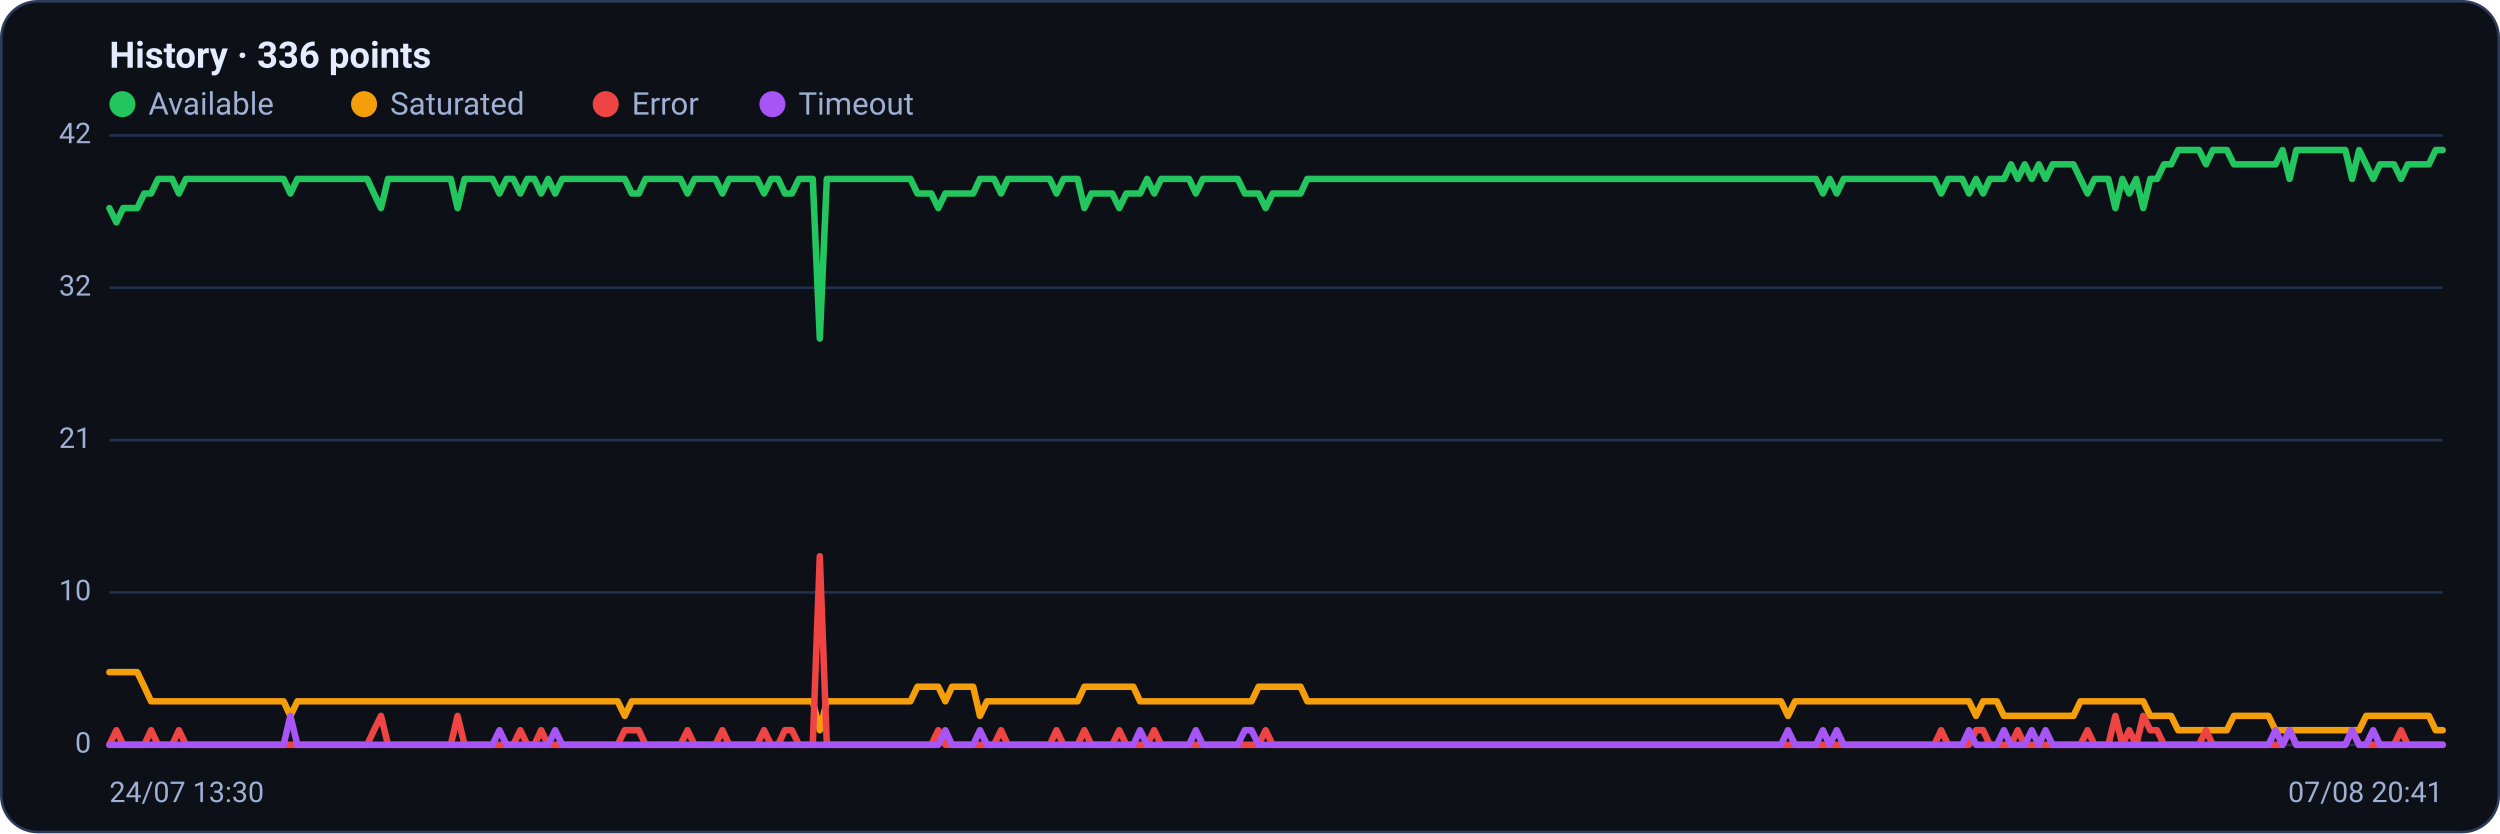
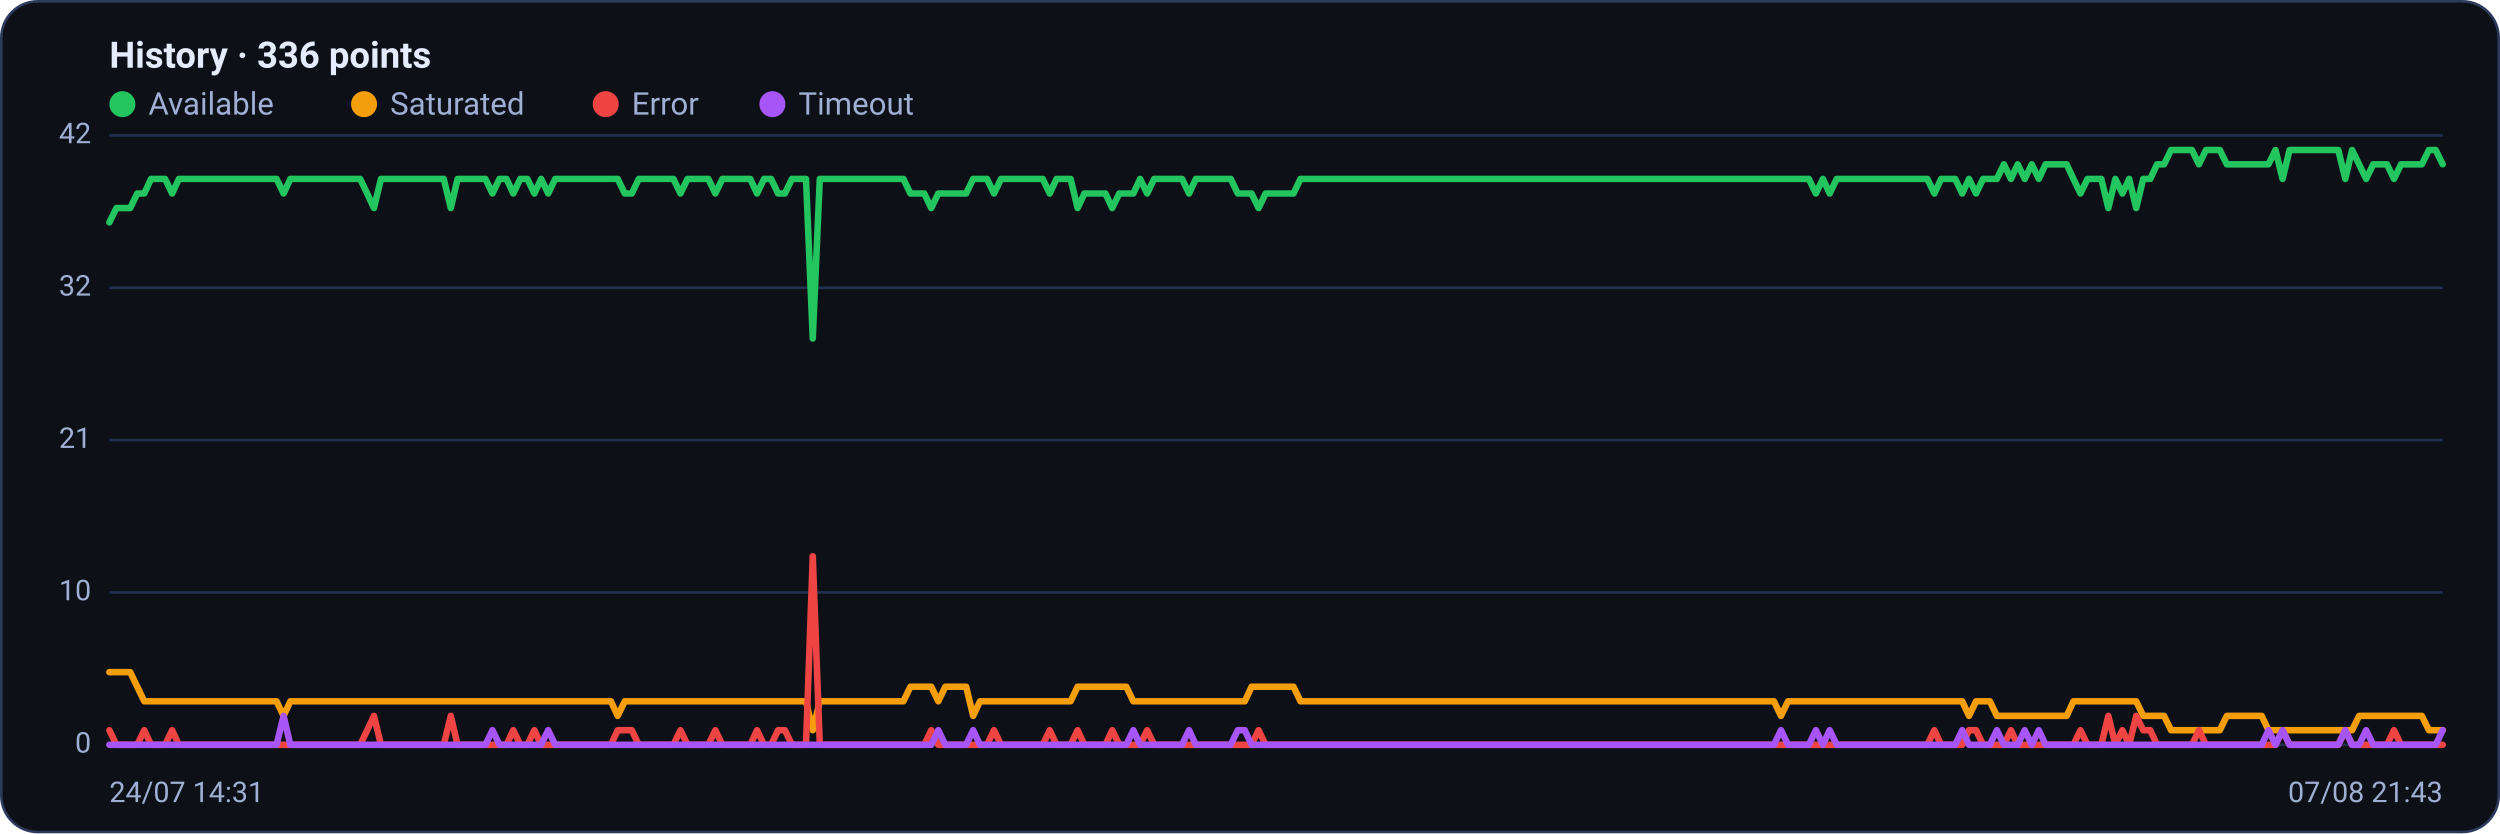
<svg xmlns="http://www.w3.org/2000/svg" viewBox="0 0 960 320" width="960" height="320" font-family="Segoe UI, system-ui, -apple-system, Roboto, Helvetica, Arial, sans-serif" role="img" aria-label="Availability history per region">
  <rect x="0.5" y="0.5" width="959" height="319" rx="14" fill="#0d1117" stroke="#2c3a5e" />
  <text x="42" y="26" font-size="14" font-weight="600" fill="#e6ecff">History · 336 points</text>
  <circle cx="47" cy="40" r="5" fill="#22c55e" />
  <text x="57" y="44" font-size="12" fill="#9fb0d4">Available</text>
  <circle cx="139.8" cy="40" r="5" fill="#f59e0b" />
  <text x="149.8" y="44" font-size="12" fill="#9fb0d4">Saturated</text>
  <circle cx="232.6" cy="40" r="5" fill="#ef4444" />
  <text x="242.6" y="44" font-size="12" fill="#9fb0d4">Error</text>
  <circle cx="296.6" cy="40" r="5" fill="#a855f7" />
  <text x="306.6" y="44" font-size="12" fill="#9fb0d4">Timeout</text>
  <line x1="42" y1="286.0" x2="938" y2="286.0" stroke="#21304f" stroke-width="1" />
  <text x="35" y="289.0" text-anchor="end" font-size="11" fill="#9fb0d4">0</text>
  <line x1="42" y1="227.5" x2="938" y2="227.5" stroke="#21304f" stroke-width="1" />
  <text x="35" y="230.5" text-anchor="end" font-size="11" fill="#9fb0d4">10</text>
  <line x1="42" y1="169.0" x2="938" y2="169.0" stroke="#21304f" stroke-width="1" />
  <text x="35" y="172.0" text-anchor="end" font-size="11" fill="#9fb0d4">21</text>
  <line x1="42" y1="110.5" x2="938" y2="110.5" stroke="#21304f" stroke-width="1" />
  <text x="35" y="113.5" text-anchor="end" font-size="11" fill="#9fb0d4">32</text>
  <line x1="42" y1="52.0" x2="938" y2="52.0" stroke="#21304f" stroke-width="1" />
  <text x="35" y="55.0" text-anchor="end" font-size="11" fill="#9fb0d4">42</text>
-   <polyline fill="none" stroke="#22c55e" stroke-width="2.5" stroke-linejoin="round" stroke-linecap="round" points="42.0,79.9 44.7,85.4 47.3,79.9 50.0,79.9 52.7,79.9 55.4,74.3 58.0,74.3 60.7,68.7 63.4,68.7 66.1,68.7 68.7,74.3 71.4,68.7 74.1,68.7 76.8,68.7 79.4,68.7 82.1,68.7 84.8,68.7 87.5,68.7 90.1,68.7 92.8,68.7 95.5,68.7 98.2,68.7 100.8,68.7 103.5,68.7 106.2,68.7 108.9,68.7 111.5,74.3 114.2,68.7 116.9,68.7 119.6,68.7 122.2,68.7 124.9,68.7 127.6,68.7 130.3,68.7 132.9,68.7 135.6,68.7 138.3,68.7 141.0,68.7 143.6,74.3 146.3,79.9 149.0,68.7 151.7,68.7 154.3,68.7 157.0,68.7 159.7,68.7 162.4,68.7 165.0,68.7 167.7,68.7 170.4,68.7 173.1,68.7 175.7,79.9 178.4,68.7 181.1,68.7 183.8,68.7 186.4,68.7 189.1,68.7 191.8,74.3 194.5,68.7 197.1,68.7 199.8,74.3 202.5,68.7 205.2,68.7 207.8,74.3 210.5,68.7 213.2,74.3 215.9,68.7 218.5,68.7 221.2,68.7 223.9,68.7 226.5,68.7 229.2,68.7 231.9,68.7 234.6,68.7 237.2,68.7 239.9,68.7 242.6,74.3 245.3,74.3 247.9,68.7 250.6,68.7 253.3,68.7 256.0,68.7 258.6,68.7 261.3,68.7 264.0,74.3 266.7,68.7 269.3,68.7 272.0,68.7 274.7,68.7 277.4,74.3 280.0,68.7 282.7,68.7 285.4,68.7 288.1,68.7 290.7,68.7 293.4,74.3 296.1,68.7 298.8,68.7 301.4,74.3 304.1,74.3 306.8,68.7 309.5,68.7 312.1,68.7 314.8,130.0 317.5,68.7 320.2,68.7 322.8,68.7 325.5,68.7 328.2,68.7 330.9,68.7 333.5,68.7 336.2,68.7 338.9,68.7 341.6,68.7 344.2,68.7 346.9,68.7 349.6,68.7 352.3,74.3 354.9,74.3 357.6,74.3 360.3,79.9 363.0,74.3 365.6,74.3 368.3,74.3 371.0,74.3 373.7,74.3 376.3,68.7 379.0,68.7 381.7,68.7 384.4,74.3 387.0,68.7 389.7,68.7 392.4,68.7 395.1,68.7 397.7,68.7 400.4,68.7 403.1,68.7 405.7,74.3 408.4,68.7 411.1,68.7 413.8,68.7 416.4,79.9 419.1,74.3 421.8,74.3 424.5,74.3 427.1,74.3 429.8,79.9 432.5,74.3 435.2,74.3 437.8,74.3 440.5,68.7 443.2,74.3 445.9,68.7 448.5,68.7 451.2,68.7 453.9,68.7 456.6,68.7 459.2,74.3 461.9,68.7 464.6,68.7 467.3,68.7 469.9,68.7 472.6,68.7 475.3,68.7 478.0,74.3 480.6,74.3 483.3,74.3 486.0,79.9 488.7,74.3 491.3,74.3 494.0,74.3 496.7,74.3 499.4,74.3 502.0,68.7 504.7,68.7 507.4,68.7 510.1,68.7 512.7,68.7 515.4,68.7 518.1,68.7 520.8,68.7 523.4,68.7 526.1,68.7 528.8,68.7 531.5,68.7 534.1,68.7 536.8,68.7 539.5,68.7 542.2,68.7 544.8,68.7 547.5,68.7 550.2,68.7 552.9,68.7 555.5,68.7 558.2,68.7 560.9,68.7 563.6,68.7 566.2,68.7 568.9,68.7 571.6,68.7 574.3,68.7 576.9,68.7 579.6,68.7 582.3,68.7 584.9,68.7 587.6,68.7 590.3,68.7 593.0,68.7 595.6,68.7 598.3,68.7 601.0,68.7 603.7,68.7 606.3,68.7 609.0,68.7 611.7,68.7 614.4,68.7 617.0,68.7 619.7,68.7 622.4,68.7 625.1,68.7 627.7,68.7 630.4,68.7 633.1,68.7 635.8,68.7 638.4,68.7 641.1,68.7 643.8,68.7 646.5,68.7 649.1,68.7 651.8,68.7 654.5,68.7 657.2,68.7 659.8,68.7 662.5,68.7 665.2,68.7 667.9,68.7 670.5,68.7 673.2,68.7 675.9,68.7 678.6,68.7 681.2,68.7 683.9,68.7 686.6,68.7 689.3,68.7 691.9,68.7 694.6,68.7 697.3,68.7 700.0,74.3 702.6,68.7 705.3,74.3 708.0,68.7 710.7,68.7 713.3,68.7 716.0,68.7 718.7,68.7 721.4,68.7 724.0,68.7 726.7,68.7 729.4,68.7 732.1,68.7 734.7,68.7 737.4,68.7 740.1,68.7 742.8,68.7 745.4,74.3 748.1,68.7 750.8,68.7 753.5,68.7 756.1,74.3 758.8,68.7 761.5,74.3 764.1,68.7 766.8,68.7 769.5,68.7 772.2,63.1 774.8,68.7 777.5,63.1 780.2,68.7 782.9,63.1 785.5,68.7 788.2,63.1 790.9,63.1 793.6,63.1 796.2,63.1 798.9,68.7 801.6,74.3 804.3,68.7 806.9,68.7 809.6,68.7 812.3,79.9 815.0,68.7 817.6,74.3 820.3,68.7 823.0,79.9 825.7,68.7 828.3,68.7 831.0,63.1 833.7,63.1 836.4,57.6 839.0,57.6 841.7,57.6 844.4,57.6 847.1,63.1 849.7,57.6 852.4,57.6 855.1,57.6 857.8,63.1 860.4,63.1 863.1,63.1 865.8,63.1 868.5,63.1 871.1,63.1 873.8,63.1 876.5,57.6 879.2,68.7 881.8,57.6 884.5,57.6 887.2,57.6 889.9,57.6 892.5,57.6 895.2,57.6 897.9,57.6 900.6,57.6 903.2,68.7 905.9,57.6 908.6,63.1 911.3,68.7 913.9,63.1 916.6,63.1 919.3,63.1 922.0,68.7 924.6,63.1 927.3,63.1 930.0,63.1 932.7,63.1 935.3,57.6 938.0,57.6" />
-   <polyline fill="none" stroke="#f59e0b" stroke-width="2.5" stroke-linejoin="round" stroke-linecap="round" points="42.0,258.1 44.7,258.1 47.3,258.1 50.0,258.1 52.7,258.1 55.4,263.7 58.0,269.3 60.7,269.3 63.4,269.3 66.1,269.3 68.7,269.3 71.4,269.3 74.1,269.3 76.8,269.3 79.4,269.3 82.1,269.3 84.8,269.3 87.5,269.3 90.1,269.3 92.8,269.3 95.5,269.3 98.2,269.3 100.8,269.3 103.5,269.3 106.2,269.3 108.9,269.3 111.5,274.9 114.2,269.3 116.9,269.3 119.6,269.3 122.2,269.3 124.9,269.3 127.6,269.3 130.3,269.3 132.9,269.3 135.6,269.3 138.3,269.3 141.0,269.3 143.6,269.3 146.3,269.3 149.0,269.3 151.7,269.3 154.3,269.3 157.0,269.3 159.7,269.3 162.4,269.3 165.0,269.3 167.7,269.3 170.4,269.3 173.1,269.3 175.7,269.3 178.4,269.3 181.1,269.3 183.8,269.3 186.4,269.3 189.1,269.3 191.8,269.3 194.5,269.3 197.1,269.3 199.8,269.3 202.5,269.3 205.2,269.3 207.8,269.3 210.5,269.3 213.2,269.3 215.9,269.3 218.5,269.3 221.2,269.3 223.9,269.3 226.5,269.3 229.2,269.3 231.9,269.3 234.6,269.3 237.2,269.3 239.9,274.9 242.6,269.3 245.3,269.3 247.9,269.3 250.6,269.3 253.3,269.3 256.0,269.3 258.6,269.3 261.3,269.3 264.0,269.3 266.7,269.3 269.3,269.3 272.0,269.3 274.7,269.3 277.4,269.3 280.0,269.3 282.7,269.3 285.4,269.3 288.1,269.3 290.7,269.3 293.4,269.3 296.1,269.3 298.8,269.3 301.4,269.3 304.1,269.3 306.8,269.3 309.5,269.3 312.1,269.3 314.8,280.4 317.5,269.3 320.2,269.3 322.8,269.3 325.5,269.3 328.2,269.3 330.9,269.3 333.5,269.3 336.2,269.3 338.9,269.3 341.6,269.3 344.2,269.3 346.9,269.3 349.6,269.3 352.3,263.7 354.9,263.7 357.6,263.7 360.3,263.7 363.0,269.3 365.6,263.7 368.3,263.7 371.0,263.7 373.7,263.7 376.3,274.9 379.0,269.3 381.7,269.3 384.4,269.3 387.0,269.3 389.7,269.3 392.4,269.3 395.1,269.3 397.7,269.3 400.4,269.3 403.1,269.3 405.7,269.3 408.4,269.3 411.1,269.3 413.8,269.3 416.4,263.7 419.1,263.7 421.8,263.7 424.5,263.7 427.1,263.7 429.8,263.7 432.5,263.7 435.2,263.7 437.8,269.3 440.5,269.3 443.2,269.3 445.9,269.3 448.5,269.3 451.2,269.3 453.9,269.3 456.6,269.3 459.2,269.3 461.9,269.3 464.6,269.3 467.3,269.3 469.9,269.3 472.6,269.3 475.3,269.3 478.0,269.3 480.6,269.3 483.3,263.7 486.0,263.7 488.7,263.7 491.3,263.7 494.0,263.7 496.7,263.7 499.4,263.7 502.0,269.3 504.7,269.3 507.4,269.3 510.1,269.3 512.7,269.3 515.4,269.3 518.1,269.3 520.8,269.3 523.4,269.3 526.1,269.3 528.8,269.3 531.5,269.3 534.1,269.3 536.8,269.3 539.5,269.3 542.2,269.3 544.8,269.3 547.5,269.3 550.2,269.3 552.9,269.3 555.5,269.3 558.2,269.3 560.9,269.3 563.6,269.3 566.2,269.3 568.9,269.3 571.6,269.3 574.3,269.3 576.9,269.3 579.6,269.3 582.3,269.3 584.9,269.3 587.6,269.3 590.3,269.3 593.0,269.3 595.6,269.3 598.3,269.3 601.0,269.3 603.7,269.3 606.3,269.3 609.0,269.3 611.7,269.3 614.4,269.3 617.0,269.3 619.7,269.3 622.4,269.3 625.1,269.3 627.7,269.3 630.4,269.3 633.1,269.3 635.8,269.3 638.4,269.3 641.1,269.3 643.8,269.3 646.5,269.3 649.1,269.3 651.8,269.3 654.5,269.3 657.2,269.3 659.8,269.3 662.5,269.3 665.2,269.3 667.9,269.3 670.5,269.3 673.2,269.3 675.9,269.3 678.6,269.3 681.2,269.3 683.9,269.3 686.6,274.9 689.3,269.3 691.9,269.3 694.6,269.3 697.3,269.3 700.0,269.3 702.6,269.3 705.3,269.3 708.0,269.3 710.7,269.3 713.3,269.3 716.0,269.3 718.7,269.3 721.4,269.3 724.0,269.3 726.7,269.3 729.4,269.3 732.1,269.3 734.7,269.3 737.4,269.3 740.1,269.3 742.8,269.3 745.4,269.3 748.1,269.3 750.8,269.3 753.5,269.3 756.1,269.3 758.8,274.9 761.5,269.3 764.1,269.3 766.8,269.3 769.5,274.9 772.2,274.9 774.8,274.9 777.5,274.9 780.2,274.9 782.9,274.9 785.5,274.9 788.2,274.9 790.9,274.9 793.6,274.9 796.2,274.9 798.9,269.3 801.6,269.3 804.3,269.3 806.9,269.3 809.6,269.3 812.3,269.3 815.0,269.3 817.6,269.3 820.3,269.3 823.0,269.3 825.7,274.9 828.3,274.9 831.0,274.9 833.7,274.9 836.4,280.4 839.0,280.4 841.7,280.4 844.4,280.4 847.1,280.4 849.7,280.4 852.4,280.4 855.1,280.4 857.8,274.9 860.4,274.9 863.1,274.9 865.8,274.9 868.5,274.9 871.1,274.9 873.8,280.4 876.5,280.4 879.2,280.4 881.8,280.4 884.5,280.4 887.2,280.4 889.9,280.4 892.5,280.4 895.2,280.4 897.9,280.4 900.6,280.4 903.2,280.4 905.9,280.4 908.6,274.9 911.3,274.9 913.9,274.9 916.6,274.9 919.3,274.9 922.0,274.9 924.6,274.9 927.3,274.9 930.0,274.9 932.7,274.9 935.3,280.4 938.0,280.4" />
-   <polyline fill="none" stroke="#ef4444" stroke-width="2.5" stroke-linejoin="round" stroke-linecap="round" points="42.0,286.0 44.7,280.4 47.3,286.0 50.0,286.0 52.7,286.0 55.4,286.0 58.0,280.4 60.7,286.0 63.4,286.0 66.1,286.0 68.7,280.4 71.4,286.0 74.1,286.0 76.8,286.0 79.4,286.0 82.1,286.0 84.8,286.0 87.5,286.0 90.1,286.0 92.8,286.0 95.5,286.0 98.2,286.0 100.8,286.0 103.5,286.0 106.2,286.0 108.9,286.0 111.5,286.0 114.2,286.0 116.9,286.0 119.6,286.0 122.2,286.0 124.9,286.0 127.6,286.0 130.3,286.0 132.9,286.0 135.6,286.0 138.3,286.0 141.0,286.0 143.6,280.4 146.3,274.9 149.0,286.0 151.7,286.0 154.3,286.0 157.0,286.0 159.7,286.0 162.4,286.0 165.0,286.0 167.7,286.0 170.4,286.0 173.1,286.0 175.7,274.9 178.4,286.0 181.1,286.0 183.8,286.0 186.4,286.0 189.1,286.0 191.8,286.0 194.5,286.0 197.1,286.0 199.8,280.4 202.5,286.0 205.2,286.0 207.8,280.4 210.5,286.0 213.2,286.0 215.9,286.0 218.5,286.0 221.2,286.0 223.9,286.0 226.5,286.0 229.2,286.0 231.9,286.0 234.6,286.0 237.2,286.0 239.9,280.4 242.6,280.4 245.3,280.4 247.9,286.0 250.6,286.0 253.3,286.0 256.0,286.0 258.6,286.0 261.3,286.0 264.0,280.4 266.7,286.0 269.3,286.0 272.0,286.0 274.7,286.0 277.4,280.4 280.0,286.0 282.7,286.0 285.4,286.0 288.1,286.0 290.7,286.0 293.4,280.4 296.1,286.0 298.8,286.0 301.4,280.4 304.1,280.4 306.8,286.0 309.5,286.0 312.1,286.0 314.8,213.6 317.5,286.0 320.2,286.0 322.8,286.0 325.5,286.0 328.2,286.0 330.9,286.0 333.5,286.0 336.2,286.0 338.9,286.0 341.6,286.0 344.2,286.0 346.9,286.0 349.6,286.0 352.3,286.0 354.9,286.0 357.6,286.0 360.3,280.4 363.0,286.0 365.6,286.0 368.3,286.0 371.0,286.0 373.7,286.0 376.3,286.0 379.0,286.0 381.7,286.0 384.4,280.4 387.0,286.0 389.7,286.0 392.4,286.0 395.1,286.0 397.7,286.0 400.4,286.0 403.1,286.0 405.7,280.4 408.4,286.0 411.1,286.0 413.8,286.0 416.4,280.4 419.1,286.0 421.8,286.0 424.5,286.0 427.1,286.0 429.8,280.4 432.5,286.0 435.2,286.0 437.8,286.0 440.5,286.0 443.2,280.4 445.9,286.0 448.5,286.0 451.2,286.0 453.9,286.0 456.6,286.0 459.2,286.0 461.9,286.0 464.6,286.0 467.3,286.0 469.9,286.0 472.6,286.0 475.3,286.0 478.0,286.0 480.6,286.0 483.3,286.0 486.0,280.4 488.7,286.0 491.3,286.0 494.0,286.0 496.7,286.0 499.4,286.0 502.0,286.0 504.7,286.0 507.4,286.0 510.1,286.0 512.7,286.0 515.4,286.0 518.1,286.0 520.8,286.0 523.4,286.0 526.1,286.0 528.8,286.0 531.5,286.0 534.1,286.0 536.8,286.0 539.5,286.0 542.2,286.0 544.8,286.0 547.5,286.0 550.2,286.0 552.9,286.0 555.5,286.0 558.2,286.0 560.9,286.0 563.6,286.0 566.2,286.0 568.9,286.0 571.6,286.0 574.3,286.0 576.9,286.0 579.6,286.0 582.3,286.0 584.9,286.0 587.6,286.0 590.3,286.0 593.0,286.0 595.6,286.0 598.3,286.0 601.0,286.0 603.7,286.0 606.3,286.0 609.0,286.0 611.7,286.0 614.4,286.0 617.0,286.0 619.7,286.0 622.4,286.0 625.1,286.0 627.7,286.0 630.4,286.0 633.1,286.0 635.8,286.0 638.4,286.0 641.1,286.0 643.8,286.0 646.5,286.0 649.1,286.0 651.8,286.0 654.5,286.0 657.2,286.0 659.8,286.0 662.5,286.0 665.2,286.0 667.9,286.0 670.5,286.0 673.2,286.0 675.9,286.0 678.6,286.0 681.2,286.0 683.9,286.0 686.6,286.0 689.3,286.0 691.9,286.0 694.6,286.0 697.3,286.0 700.0,286.0 702.6,286.0 705.3,286.0 708.0,286.0 710.7,286.0 713.3,286.0 716.0,286.0 718.7,286.0 721.4,286.0 724.0,286.0 726.7,286.0 729.4,286.0 732.1,286.0 734.7,286.0 737.4,286.0 740.1,286.0 742.8,286.0 745.4,280.4 748.1,286.0 750.8,286.0 753.5,286.0 756.1,286.0 758.8,280.4 761.5,280.4 764.1,286.0 766.8,286.0 769.5,286.0 772.2,286.0 774.8,280.4 777.5,286.0 780.2,286.0 782.9,286.0 785.5,286.0 788.2,286.0 790.9,286.0 793.6,286.0 796.2,286.0 798.9,286.0 801.6,280.4 804.3,286.0 806.9,286.0 809.6,286.0 812.3,274.9 815.0,286.0 817.6,280.4 820.3,286.0 823.0,274.9 825.7,280.4 828.3,280.4 831.0,286.0 833.7,286.0 836.4,286.0 839.0,286.0 841.7,286.0 844.4,286.0 847.1,280.4 849.7,286.0 852.4,286.0 855.1,286.0 857.8,286.0 860.4,286.0 863.1,286.0 865.8,286.0 868.5,286.0 871.1,286.0 873.8,286.0 876.5,286.0 879.2,280.4 881.8,286.0 884.5,286.0 887.2,286.0 889.9,286.0 892.5,286.0 895.2,286.0 897.9,286.0 900.6,286.0 903.2,280.4 905.9,286.0 908.6,286.0 911.3,286.0 913.9,286.0 916.6,286.0 919.3,286.0 922.0,280.4 924.6,286.0 927.3,286.0 930.0,286.0 932.7,286.0 935.3,286.0 938.0,286.0" />
-   <polyline fill="none" stroke="#a855f7" stroke-width="2.5" stroke-linejoin="round" stroke-linecap="round" points="42.0,286.0 44.7,286.0 47.3,286.0 50.0,286.0 52.7,286.0 55.4,286.0 58.0,286.0 60.7,286.0 63.4,286.0 66.1,286.0 68.7,286.0 71.4,286.0 74.1,286.0 76.8,286.0 79.4,286.0 82.1,286.0 84.8,286.0 87.5,286.0 90.1,286.0 92.8,286.0 95.5,286.0 98.2,286.0 100.8,286.0 103.5,286.0 106.2,286.0 108.9,286.0 111.5,274.9 114.2,286.0 116.9,286.0 119.6,286.0 122.2,286.0 124.9,286.0 127.6,286.0 130.3,286.0 132.9,286.0 135.6,286.0 138.3,286.0 141.0,286.0 143.6,286.0 146.3,286.0 149.0,286.0 151.7,286.0 154.3,286.0 157.0,286.0 159.7,286.0 162.4,286.0 165.0,286.0 167.7,286.0 170.4,286.0 173.1,286.0 175.7,286.0 178.4,286.0 181.1,286.0 183.8,286.0 186.4,286.0 189.1,286.0 191.8,280.4 194.5,286.0 197.1,286.0 199.8,286.0 202.5,286.0 205.2,286.0 207.8,286.0 210.5,286.0 213.2,280.4 215.9,286.0 218.5,286.0 221.2,286.0 223.9,286.0 226.5,286.0 229.2,286.0 231.9,286.0 234.6,286.0 237.2,286.0 239.9,286.0 242.6,286.0 245.3,286.0 247.9,286.0 250.6,286.0 253.3,286.0 256.0,286.0 258.6,286.0 261.3,286.0 264.0,286.0 266.7,286.0 269.3,286.0 272.0,286.0 274.7,286.0 277.4,286.0 280.0,286.0 282.7,286.0 285.4,286.0 288.1,286.0 290.7,286.0 293.4,286.0 296.1,286.0 298.8,286.0 301.4,286.0 304.1,286.0 306.8,286.0 309.5,286.0 312.1,286.0 314.8,286.0 317.5,286.0 320.2,286.0 322.8,286.0 325.5,286.0 328.2,286.0 330.9,286.0 333.5,286.0 336.2,286.0 338.9,286.0 341.6,286.0 344.2,286.0 346.9,286.0 349.6,286.0 352.3,286.0 354.9,286.0 357.6,286.0 360.3,286.0 363.0,280.4 365.6,286.0 368.3,286.0 371.0,286.0 373.7,286.0 376.3,280.4 379.0,286.0 381.7,286.0 384.4,286.0 387.0,286.0 389.7,286.0 392.4,286.0 395.1,286.0 397.7,286.0 400.4,286.0 403.1,286.0 405.7,286.0 408.4,286.0 411.1,286.0 413.8,286.0 416.4,286.0 419.1,286.0 421.8,286.0 424.5,286.0 427.1,286.0 429.8,286.0 432.5,286.0 435.2,286.0 437.8,280.4 440.5,286.0 443.2,286.0 445.9,286.0 448.5,286.0 451.2,286.0 453.9,286.0 456.6,286.0 459.2,280.4 461.9,286.0 464.6,286.0 467.3,286.0 469.9,286.0 472.6,286.0 475.3,286.0 478.0,280.4 480.6,280.4 483.3,286.0 486.0,286.0 488.7,286.0 491.3,286.0 494.0,286.0 496.7,286.0 499.4,286.0 502.0,286.0 504.7,286.0 507.4,286.0 510.1,286.0 512.7,286.0 515.4,286.0 518.1,286.0 520.8,286.0 523.4,286.0 526.1,286.0 528.8,286.0 531.5,286.0 534.1,286.0 536.8,286.0 539.5,286.0 542.2,286.0 544.8,286.0 547.5,286.0 550.2,286.0 552.9,286.0 555.5,286.0 558.2,286.0 560.9,286.0 563.6,286.0 566.2,286.0 568.9,286.0 571.6,286.0 574.3,286.0 576.9,286.0 579.6,286.0 582.3,286.0 584.9,286.0 587.6,286.0 590.3,286.0 593.0,286.0 595.6,286.0 598.3,286.0 601.0,286.0 603.7,286.0 606.3,286.0 609.0,286.0 611.7,286.0 614.4,286.0 617.0,286.0 619.7,286.0 622.4,286.0 625.1,286.0 627.7,286.0 630.4,286.0 633.1,286.0 635.8,286.0 638.4,286.0 641.1,286.0 643.8,286.0 646.5,286.0 649.1,286.0 651.8,286.0 654.5,286.0 657.2,286.0 659.8,286.0 662.5,286.0 665.2,286.0 667.9,286.0 670.5,286.0 673.2,286.0 675.9,286.0 678.6,286.0 681.2,286.0 683.9,286.0 686.6,280.4 689.3,286.0 691.9,286.0 694.6,286.0 697.3,286.0 700.0,280.4 702.6,286.0 705.3,280.4 708.0,286.0 710.7,286.0 713.3,286.0 716.0,286.0 718.7,286.0 721.4,286.0 724.0,286.0 726.7,286.0 729.4,286.0 732.1,286.0 734.7,286.0 737.4,286.0 740.1,286.0 742.8,286.0 745.4,286.0 748.1,286.0 750.8,286.0 753.5,286.0 756.1,280.4 758.8,286.0 761.5,286.0 764.1,286.0 766.8,286.0 769.5,280.4 772.2,286.0 774.8,286.0 777.5,286.0 780.2,280.4 782.9,286.0 785.5,280.4 788.2,286.0 790.9,286.0 793.6,286.0 796.2,286.0 798.9,286.0 801.6,286.0 804.3,286.0 806.9,286.0 809.6,286.0 812.3,286.0 815.0,286.0 817.6,286.0 820.3,286.0 823.0,286.0 825.7,286.0 828.3,286.0 831.0,286.0 833.7,286.0 836.4,286.0 839.0,286.0 841.7,286.0 844.4,286.0 847.1,286.0 849.7,286.0 852.4,286.0 855.1,286.0 857.8,286.0 860.4,286.0 863.1,286.0 865.8,286.0 868.5,286.0 871.1,286.0 873.8,280.4 876.5,286.0 879.2,280.4 881.8,286.0 884.5,286.0 887.2,286.0 889.9,286.0 892.5,286.0 895.2,286.0 897.9,286.0 900.6,286.0 903.2,280.4 905.9,286.0 908.6,286.0 911.3,280.4 913.9,286.0 916.6,286.0 919.3,286.0 922.0,286.0 924.6,286.0 927.3,286.0 930.0,286.0 932.7,286.0 935.3,286.0 938.0,286.0" />
-   <text x="42" y="308" font-size="11" fill="#9fb0d4">24/07 13:30</text>
-   <text x="938" y="308" text-anchor="end" font-size="11" fill="#9fb0d4">07/08 20:41</text>
+   <polyline fill="none" stroke="#22c55e" stroke-width="2.5" stroke-linejoin="round" stroke-linecap="round" points="42.0,85.4 44.7,79.9 47.3,79.9 50.0,79.9 52.7,74.3 55.4,74.3 58.0,68.7 60.7,68.7 63.4,68.7 66.1,74.3 68.7,68.7 71.4,68.7 74.1,68.7 76.8,68.7 79.4,68.7 82.1,68.7 84.8,68.7 87.5,68.7 90.1,68.7 92.8,68.7 95.5,68.7 98.2,68.7 100.8,68.7 103.5,68.7 106.2,68.7 108.9,74.3 111.5,68.7 114.2,68.7 116.9,68.7 119.6,68.7 122.2,68.7 124.9,68.7 127.6,68.7 130.3,68.7 132.9,68.7 135.6,68.7 138.3,68.7 141.0,74.3 143.6,79.9 146.3,68.7 149.0,68.7 151.7,68.7 154.3,68.7 157.0,68.7 159.7,68.7 162.4,68.7 165.0,68.7 167.7,68.7 170.4,68.7 173.1,79.9 175.7,68.7 178.4,68.7 181.1,68.7 183.8,68.7 186.4,68.7 189.1,74.3 191.8,68.7 194.5,68.7 197.1,74.3 199.8,68.7 202.5,68.7 205.2,74.3 207.8,68.7 210.5,74.3 213.2,68.7 215.9,68.7 218.5,68.7 221.2,68.7 223.9,68.7 226.5,68.7 229.2,68.7 231.9,68.7 234.6,68.7 237.2,68.7 239.9,74.3 242.6,74.3 245.3,68.7 247.9,68.7 250.6,68.7 253.3,68.7 256.0,68.7 258.6,68.7 261.3,74.3 264.0,68.7 266.7,68.7 269.3,68.7 272.0,68.7 274.7,74.3 277.4,68.7 280.0,68.7 282.7,68.7 285.4,68.7 288.1,68.7 290.7,74.3 293.4,68.7 296.1,68.7 298.8,74.3 301.4,74.3 304.1,68.7 306.8,68.7 309.5,68.7 312.1,130.0 314.8,68.7 317.5,68.7 320.2,68.7 322.8,68.7 325.5,68.7 328.2,68.7 330.9,68.7 333.5,68.7 336.2,68.7 338.9,68.7 341.6,68.7 344.2,68.7 346.9,68.7 349.6,74.3 352.3,74.3 354.9,74.3 357.6,79.9 360.3,74.3 363.0,74.3 365.6,74.3 368.3,74.3 371.0,74.3 373.7,68.7 376.3,68.7 379.0,68.7 381.7,74.3 384.4,68.7 387.0,68.7 389.7,68.7 392.4,68.7 395.1,68.7 397.7,68.7 400.4,68.7 403.1,74.3 405.7,68.7 408.4,68.7 411.1,68.7 413.8,79.9 416.4,74.3 419.1,74.3 421.8,74.3 424.5,74.3 427.1,79.9 429.8,74.3 432.5,74.3 435.2,74.3 437.8,68.7 440.5,74.3 443.2,68.7 445.9,68.7 448.5,68.7 451.2,68.7 453.9,68.7 456.6,74.3 459.2,68.7 461.9,68.7 464.6,68.7 467.3,68.7 469.9,68.7 472.6,68.7 475.3,74.3 478.0,74.3 480.6,74.3 483.3,79.9 486.0,74.3 488.7,74.3 491.3,74.3 494.0,74.3 496.7,74.3 499.4,68.7 502.0,68.7 504.7,68.7 507.4,68.7 510.1,68.7 512.7,68.7 515.4,68.7 518.1,68.7 520.8,68.7 523.4,68.7 526.1,68.7 528.8,68.7 531.5,68.7 534.1,68.7 536.8,68.7 539.5,68.7 542.2,68.7 544.8,68.7 547.5,68.7 550.2,68.7 552.9,68.7 555.5,68.7 558.2,68.7 560.9,68.7 563.6,68.7 566.2,68.7 568.9,68.7 571.6,68.7 574.3,68.7 576.9,68.7 579.6,68.7 582.3,68.7 584.9,68.7 587.6,68.7 590.3,68.7 593.0,68.7 595.6,68.7 598.3,68.7 601.0,68.7 603.7,68.7 606.3,68.7 609.0,68.7 611.7,68.7 614.4,68.7 617.0,68.7 619.7,68.7 622.4,68.7 625.1,68.7 627.7,68.7 630.4,68.7 633.1,68.7 635.8,68.7 638.4,68.7 641.1,68.7 643.8,68.7 646.5,68.7 649.1,68.7 651.8,68.7 654.5,68.7 657.2,68.7 659.8,68.7 662.5,68.7 665.2,68.7 667.9,68.7 670.5,68.7 673.2,68.7 675.9,68.7 678.6,68.7 681.2,68.7 683.9,68.7 686.6,68.7 689.3,68.7 691.9,68.7 694.6,68.7 697.3,74.3 700.0,68.7 702.6,74.3 705.3,68.7 708.0,68.7 710.7,68.7 713.3,68.7 716.0,68.7 718.7,68.7 721.4,68.7 724.0,68.7 726.7,68.7 729.4,68.7 732.1,68.7 734.7,68.7 737.4,68.7 740.1,68.7 742.8,74.3 745.4,68.7 748.1,68.7 750.8,68.7 753.5,74.3 756.1,68.7 758.8,74.3 761.5,68.7 764.1,68.7 766.8,68.7 769.5,63.1 772.2,68.7 774.8,63.1 777.5,68.7 780.2,63.1 782.9,68.7 785.5,63.1 788.2,63.1 790.9,63.1 793.6,63.1 796.2,68.7 798.9,74.3 801.6,68.7 804.3,68.7 806.9,68.7 809.6,79.9 812.3,68.7 815.0,74.3 817.6,68.7 820.3,79.9 823.0,68.7 825.7,68.7 828.3,63.1 831.0,63.1 833.7,57.6 836.4,57.6 839.0,57.6 841.7,57.6 844.4,63.1 847.1,57.6 849.7,57.6 852.4,57.6 855.1,63.1 857.8,63.1 860.4,63.1 863.1,63.1 865.8,63.1 868.5,63.1 871.1,63.1 873.8,57.6 876.5,68.7 879.2,57.6 881.8,57.6 884.5,57.6 887.2,57.6 889.9,57.6 892.5,57.6 895.2,57.6 897.9,57.6 900.6,68.7 903.2,57.6 905.9,63.1 908.6,68.7 911.3,63.1 913.9,63.1 916.6,63.1 919.3,68.7 922.0,63.1 924.6,63.1 927.3,63.1 930.0,63.1 932.7,57.6 935.3,57.6 938.0,63.1" />
+   <polyline fill="none" stroke="#f59e0b" stroke-width="2.5" stroke-linejoin="round" stroke-linecap="round" points="42.0,258.1 44.7,258.1 47.3,258.1 50.0,258.1 52.7,263.7 55.4,269.3 58.0,269.3 60.7,269.3 63.4,269.3 66.1,269.3 68.7,269.3 71.4,269.3 74.1,269.3 76.8,269.3 79.4,269.3 82.1,269.3 84.8,269.3 87.5,269.3 90.1,269.3 92.8,269.3 95.5,269.3 98.2,269.3 100.8,269.3 103.5,269.3 106.2,269.3 108.9,274.9 111.5,269.3 114.2,269.3 116.9,269.3 119.6,269.3 122.2,269.3 124.9,269.3 127.6,269.3 130.3,269.3 132.9,269.3 135.6,269.3 138.3,269.3 141.0,269.3 143.6,269.3 146.3,269.3 149.0,269.3 151.7,269.3 154.3,269.3 157.0,269.3 159.7,269.3 162.4,269.3 165.0,269.3 167.7,269.3 170.4,269.3 173.1,269.3 175.7,269.3 178.4,269.3 181.1,269.3 183.8,269.3 186.4,269.3 189.1,269.3 191.8,269.3 194.5,269.3 197.1,269.3 199.8,269.3 202.5,269.3 205.2,269.3 207.8,269.3 210.5,269.3 213.2,269.3 215.9,269.3 218.5,269.3 221.2,269.3 223.9,269.3 226.5,269.3 229.2,269.3 231.9,269.3 234.6,269.3 237.2,274.9 239.9,269.3 242.6,269.3 245.3,269.3 247.9,269.3 250.6,269.3 253.3,269.3 256.0,269.3 258.6,269.3 261.3,269.3 264.0,269.3 266.7,269.3 269.3,269.3 272.0,269.3 274.7,269.3 277.4,269.3 280.0,269.3 282.7,269.3 285.4,269.3 288.1,269.3 290.7,269.3 293.4,269.3 296.1,269.3 298.8,269.3 301.4,269.3 304.1,269.3 306.8,269.3 309.5,269.3 312.1,280.4 314.8,269.3 317.5,269.3 320.2,269.3 322.8,269.3 325.5,269.3 328.2,269.3 330.9,269.3 333.5,269.3 336.2,269.3 338.9,269.3 341.6,269.3 344.2,269.3 346.9,269.3 349.6,263.7 352.3,263.7 354.9,263.7 357.6,263.7 360.3,269.3 363.0,263.7 365.6,263.7 368.3,263.7 371.0,263.7 373.7,274.9 376.3,269.3 379.0,269.3 381.7,269.3 384.4,269.3 387.0,269.3 389.7,269.3 392.4,269.3 395.1,269.3 397.7,269.3 400.4,269.3 403.1,269.3 405.7,269.3 408.4,269.3 411.1,269.3 413.8,263.7 416.4,263.7 419.1,263.7 421.8,263.7 424.5,263.7 427.1,263.7 429.8,263.7 432.5,263.7 435.2,269.3 437.8,269.3 440.5,269.3 443.2,269.3 445.9,269.3 448.5,269.3 451.2,269.3 453.9,269.3 456.6,269.3 459.2,269.3 461.9,269.3 464.6,269.3 467.3,269.3 469.9,269.3 472.6,269.3 475.3,269.3 478.0,269.3 480.6,263.7 483.3,263.7 486.0,263.7 488.7,263.7 491.3,263.7 494.0,263.7 496.7,263.7 499.4,269.3 502.0,269.3 504.7,269.3 507.4,269.3 510.1,269.3 512.7,269.3 515.4,269.3 518.1,269.3 520.8,269.3 523.4,269.3 526.1,269.3 528.8,269.3 531.5,269.3 534.1,269.3 536.8,269.3 539.5,269.3 542.2,269.3 544.8,269.3 547.5,269.3 550.2,269.3 552.9,269.3 555.5,269.3 558.2,269.3 560.9,269.3 563.6,269.3 566.2,269.3 568.9,269.3 571.6,269.3 574.3,269.3 576.9,269.3 579.6,269.3 582.3,269.3 584.9,269.3 587.6,269.3 590.3,269.3 593.0,269.3 595.6,269.3 598.3,269.3 601.0,269.3 603.7,269.3 606.3,269.3 609.0,269.3 611.7,269.3 614.4,269.3 617.0,269.3 619.7,269.3 622.4,269.3 625.1,269.3 627.7,269.3 630.4,269.3 633.1,269.3 635.8,269.3 638.4,269.3 641.1,269.3 643.8,269.3 646.5,269.3 649.1,269.3 651.8,269.3 654.5,269.3 657.2,269.3 659.8,269.3 662.5,269.3 665.2,269.3 667.9,269.3 670.5,269.3 673.2,269.3 675.9,269.3 678.6,269.3 681.2,269.3 683.9,274.9 686.6,269.3 689.3,269.3 691.9,269.3 694.6,269.3 697.3,269.3 700.0,269.3 702.6,269.3 705.3,269.3 708.0,269.3 710.7,269.3 713.3,269.3 716.0,269.3 718.7,269.3 721.4,269.3 724.0,269.3 726.7,269.3 729.4,269.3 732.1,269.3 734.7,269.3 737.4,269.3 740.1,269.3 742.8,269.3 745.4,269.3 748.1,269.3 750.8,269.3 753.5,269.3 756.1,274.9 758.8,269.3 761.5,269.3 764.1,269.3 766.8,274.9 769.5,274.9 772.2,274.9 774.8,274.9 777.5,274.9 780.2,274.9 782.9,274.9 785.5,274.9 788.2,274.9 790.9,274.9 793.6,274.9 796.2,269.3 798.9,269.3 801.6,269.3 804.3,269.3 806.9,269.3 809.6,269.3 812.3,269.3 815.0,269.3 817.6,269.3 820.3,269.3 823.0,274.9 825.7,274.9 828.3,274.9 831.0,274.9 833.7,280.4 836.4,280.4 839.0,280.4 841.7,280.4 844.4,280.4 847.1,280.4 849.7,280.4 852.4,280.4 855.1,274.9 857.8,274.9 860.4,274.9 863.1,274.9 865.8,274.9 868.5,274.9 871.1,280.4 873.8,280.4 876.5,280.4 879.2,280.4 881.8,280.4 884.5,280.4 887.2,280.4 889.9,280.4 892.5,280.4 895.2,280.4 897.9,280.4 900.6,280.4 903.2,280.4 905.9,274.9 908.6,274.9 911.3,274.9 913.9,274.9 916.6,274.9 919.3,274.9 922.0,274.9 924.6,274.9 927.3,274.9 930.0,274.9 932.7,280.4 935.3,280.4 938.0,280.4" />
+   <polyline fill="none" stroke="#ef4444" stroke-width="2.5" stroke-linejoin="round" stroke-linecap="round" points="42.0,280.4 44.7,286.0 47.3,286.0 50.0,286.0 52.7,286.0 55.4,280.4 58.0,286.0 60.7,286.0 63.4,286.0 66.1,280.4 68.7,286.0 71.4,286.0 74.1,286.0 76.8,286.0 79.4,286.0 82.1,286.0 84.8,286.0 87.5,286.0 90.1,286.0 92.8,286.0 95.5,286.0 98.2,286.0 100.8,286.0 103.5,286.0 106.2,286.0 108.9,286.0 111.5,286.0 114.2,286.0 116.9,286.0 119.6,286.0 122.2,286.0 124.9,286.0 127.6,286.0 130.3,286.0 132.9,286.0 135.6,286.0 138.3,286.0 141.0,280.4 143.6,274.9 146.3,286.0 149.0,286.0 151.7,286.0 154.3,286.0 157.0,286.0 159.7,286.0 162.4,286.0 165.0,286.0 167.7,286.0 170.4,286.0 173.1,274.9 175.7,286.0 178.4,286.0 181.1,286.0 183.8,286.0 186.4,286.0 189.1,286.0 191.8,286.0 194.5,286.0 197.1,280.4 199.8,286.0 202.5,286.0 205.2,280.4 207.8,286.0 210.5,286.0 213.2,286.0 215.9,286.0 218.5,286.0 221.2,286.0 223.9,286.0 226.5,286.0 229.2,286.0 231.9,286.0 234.6,286.0 237.2,280.4 239.9,280.4 242.6,280.4 245.3,286.0 247.9,286.0 250.6,286.0 253.3,286.0 256.0,286.0 258.6,286.0 261.3,280.4 264.0,286.0 266.7,286.0 269.3,286.0 272.0,286.0 274.7,280.4 277.4,286.0 280.0,286.0 282.7,286.0 285.4,286.0 288.1,286.0 290.7,280.4 293.4,286.0 296.1,286.0 298.8,280.4 301.4,280.4 304.1,286.0 306.8,286.0 309.5,286.0 312.1,213.6 314.8,286.0 317.5,286.0 320.2,286.0 322.8,286.0 325.5,286.0 328.2,286.0 330.9,286.0 333.5,286.0 336.2,286.0 338.9,286.0 341.6,286.0 344.2,286.0 346.9,286.0 349.6,286.0 352.3,286.0 354.9,286.0 357.6,280.4 360.3,286.0 363.0,286.0 365.6,286.0 368.3,286.0 371.0,286.0 373.7,286.0 376.3,286.0 379.0,286.0 381.7,280.4 384.4,286.0 387.0,286.0 389.7,286.0 392.4,286.0 395.1,286.0 397.7,286.0 400.4,286.0 403.1,280.4 405.7,286.0 408.4,286.0 411.1,286.0 413.8,280.4 416.4,286.0 419.1,286.0 421.8,286.0 424.5,286.0 427.1,280.4 429.8,286.0 432.5,286.0 435.2,286.0 437.8,286.0 440.5,280.4 443.2,286.0 445.9,286.0 448.5,286.0 451.2,286.0 453.9,286.0 456.6,286.0 459.2,286.0 461.9,286.0 464.6,286.0 467.3,286.0 469.9,286.0 472.6,286.0 475.3,286.0 478.0,286.0 480.6,286.0 483.3,280.4 486.0,286.0 488.7,286.0 491.3,286.0 494.0,286.0 496.7,286.0 499.4,286.0 502.0,286.0 504.7,286.0 507.4,286.0 510.1,286.0 512.7,286.0 515.4,286.0 518.1,286.0 520.8,286.0 523.4,286.0 526.1,286.0 528.8,286.0 531.5,286.0 534.1,286.0 536.8,286.0 539.5,286.0 542.2,286.0 544.8,286.0 547.5,286.0 550.2,286.0 552.9,286.0 555.5,286.0 558.2,286.0 560.9,286.0 563.6,286.0 566.2,286.0 568.9,286.0 571.6,286.0 574.3,286.0 576.9,286.0 579.6,286.0 582.3,286.0 584.9,286.0 587.6,286.0 590.3,286.0 593.0,286.0 595.6,286.0 598.3,286.0 601.0,286.0 603.7,286.0 606.3,286.0 609.0,286.0 611.7,286.0 614.4,286.0 617.0,286.0 619.7,286.0 622.4,286.0 625.1,286.0 627.7,286.0 630.4,286.0 633.1,286.0 635.8,286.0 638.4,286.0 641.1,286.0 643.8,286.0 646.5,286.0 649.1,286.0 651.8,286.0 654.5,286.0 657.2,286.0 659.8,286.0 662.5,286.0 665.2,286.0 667.9,286.0 670.5,286.0 673.2,286.0 675.9,286.0 678.6,286.0 681.2,286.0 683.9,286.0 686.6,286.0 689.3,286.0 691.9,286.0 694.6,286.0 697.3,286.0 700.0,286.0 702.6,286.0 705.3,286.0 708.0,286.0 710.7,286.0 713.3,286.0 716.0,286.0 718.7,286.0 721.4,286.0 724.0,286.0 726.7,286.0 729.4,286.0 732.1,286.0 734.7,286.0 737.4,286.0 740.1,286.0 742.8,280.4 745.4,286.0 748.1,286.0 750.8,286.0 753.5,286.0 756.1,280.4 758.8,280.4 761.5,286.0 764.1,286.0 766.8,286.0 769.5,286.0 772.2,280.4 774.8,286.0 777.5,286.0 780.2,286.0 782.9,286.0 785.5,286.0 788.2,286.0 790.9,286.0 793.6,286.0 796.2,286.0 798.9,280.4 801.6,286.0 804.3,286.0 806.9,286.0 809.6,274.9 812.3,286.0 815.0,280.4 817.6,286.0 820.3,274.9 823.0,280.4 825.7,280.4 828.3,286.0 831.0,286.0 833.7,286.0 836.4,286.0 839.0,286.0 841.7,286.0 844.4,280.4 847.1,286.0 849.7,286.0 852.4,286.0 855.1,286.0 857.8,286.0 860.4,286.0 863.1,286.0 865.8,286.0 868.5,286.0 871.1,286.0 873.8,286.0 876.5,280.4 879.2,286.0 881.8,286.0 884.5,286.0 887.2,286.0 889.9,286.0 892.5,286.0 895.2,286.0 897.9,286.0 900.6,280.4 903.2,286.0 905.9,286.0 908.6,286.0 911.3,286.0 913.9,286.0 916.6,286.0 919.3,280.4 922.0,286.0 924.6,286.0 927.3,286.0 930.0,286.0 932.7,286.0 935.3,286.0 938.0,286.0" />
+   <polyline fill="none" stroke="#a855f7" stroke-width="2.5" stroke-linejoin="round" stroke-linecap="round" points="42.0,286.0 44.7,286.0 47.3,286.0 50.0,286.0 52.7,286.0 55.4,286.0 58.0,286.0 60.7,286.0 63.4,286.0 66.1,286.0 68.7,286.0 71.4,286.0 74.1,286.0 76.8,286.0 79.4,286.0 82.1,286.0 84.8,286.0 87.5,286.0 90.1,286.0 92.8,286.0 95.5,286.0 98.2,286.0 100.8,286.0 103.5,286.0 106.2,286.0 108.9,274.9 111.5,286.0 114.2,286.0 116.9,286.0 119.6,286.0 122.2,286.0 124.9,286.0 127.6,286.0 130.3,286.0 132.9,286.0 135.6,286.0 138.3,286.0 141.0,286.0 143.6,286.0 146.3,286.0 149.0,286.0 151.7,286.0 154.3,286.0 157.0,286.0 159.7,286.0 162.4,286.0 165.0,286.0 167.7,286.0 170.4,286.0 173.1,286.0 175.7,286.0 178.4,286.0 181.1,286.0 183.8,286.0 186.4,286.0 189.1,280.4 191.8,286.0 194.5,286.0 197.1,286.0 199.8,286.0 202.5,286.0 205.2,286.0 207.8,286.0 210.5,280.4 213.2,286.0 215.9,286.0 218.5,286.0 221.2,286.0 223.9,286.0 226.5,286.0 229.2,286.0 231.9,286.0 234.6,286.0 237.2,286.0 239.9,286.0 242.6,286.0 245.3,286.0 247.9,286.0 250.6,286.0 253.3,286.0 256.0,286.0 258.6,286.0 261.3,286.0 264.0,286.0 266.7,286.0 269.3,286.0 272.0,286.0 274.7,286.0 277.4,286.0 280.0,286.0 282.7,286.0 285.4,286.0 288.1,286.0 290.7,286.0 293.4,286.0 296.1,286.0 298.8,286.0 301.4,286.0 304.1,286.0 306.8,286.0 309.5,286.0 312.1,286.0 314.8,286.0 317.5,286.0 320.2,286.0 322.8,286.0 325.5,286.0 328.2,286.0 330.9,286.0 333.5,286.0 336.2,286.0 338.9,286.0 341.6,286.0 344.2,286.0 346.9,286.0 349.6,286.0 352.3,286.0 354.9,286.0 357.6,286.0 360.3,280.4 363.0,286.0 365.6,286.0 368.3,286.0 371.0,286.0 373.7,280.4 376.3,286.0 379.0,286.0 381.7,286.0 384.4,286.0 387.0,286.0 389.7,286.0 392.4,286.0 395.1,286.0 397.7,286.0 400.4,286.0 403.1,286.0 405.7,286.0 408.4,286.0 411.1,286.0 413.8,286.0 416.4,286.0 419.1,286.0 421.8,286.0 424.5,286.0 427.1,286.0 429.8,286.0 432.5,286.0 435.2,280.4 437.8,286.0 440.5,286.0 443.2,286.0 445.9,286.0 448.5,286.0 451.2,286.0 453.9,286.0 456.6,280.4 459.2,286.0 461.9,286.0 464.6,286.0 467.3,286.0 469.9,286.0 472.6,286.0 475.3,280.4 478.0,280.4 480.6,286.0 483.3,286.0 486.0,286.0 488.7,286.0 491.3,286.0 494.0,286.0 496.7,286.0 499.4,286.0 502.0,286.0 504.7,286.0 507.4,286.0 510.1,286.0 512.7,286.0 515.4,286.0 518.1,286.0 520.8,286.0 523.4,286.0 526.1,286.0 528.8,286.0 531.5,286.0 534.1,286.0 536.8,286.0 539.5,286.0 542.2,286.0 544.8,286.0 547.5,286.0 550.2,286.0 552.9,286.0 555.5,286.0 558.2,286.0 560.9,286.0 563.6,286.0 566.2,286.0 568.9,286.0 571.6,286.0 574.3,286.0 576.9,286.0 579.6,286.0 582.3,286.0 584.9,286.0 587.6,286.0 590.3,286.0 593.0,286.0 595.6,286.0 598.3,286.0 601.0,286.0 603.7,286.0 606.3,286.0 609.0,286.0 611.7,286.0 614.4,286.0 617.0,286.0 619.7,286.0 622.4,286.0 625.1,286.0 627.7,286.0 630.4,286.0 633.1,286.0 635.8,286.0 638.4,286.0 641.1,286.0 643.8,286.0 646.5,286.0 649.1,286.0 651.8,286.0 654.5,286.0 657.2,286.0 659.8,286.0 662.5,286.0 665.2,286.0 667.9,286.0 670.5,286.0 673.2,286.0 675.9,286.0 678.6,286.0 681.2,286.0 683.9,280.4 686.6,286.0 689.3,286.0 691.9,286.0 694.6,286.0 697.3,280.4 700.0,286.0 702.6,280.4 705.3,286.0 708.0,286.0 710.7,286.0 713.3,286.0 716.0,286.0 718.7,286.0 721.4,286.0 724.0,286.0 726.7,286.0 729.4,286.0 732.1,286.0 734.7,286.0 737.4,286.0 740.1,286.0 742.8,286.0 745.4,286.0 748.1,286.0 750.8,286.0 753.5,280.4 756.1,286.0 758.8,286.0 761.5,286.0 764.1,286.0 766.8,280.4 769.5,286.0 772.2,286.0 774.8,286.0 777.5,280.4 780.2,286.0 782.9,280.4 785.5,286.0 788.2,286.0 790.9,286.0 793.6,286.0 796.2,286.0 798.9,286.0 801.6,286.0 804.3,286.0 806.9,286.0 809.6,286.0 812.3,286.0 815.0,286.0 817.6,286.0 820.3,286.0 823.0,286.0 825.7,286.0 828.3,286.0 831.0,286.0 833.7,286.0 836.4,286.0 839.0,286.0 841.7,286.0 844.4,286.0 847.1,286.0 849.7,286.0 852.4,286.0 855.1,286.0 857.8,286.0 860.4,286.0 863.1,286.0 865.8,286.0 868.5,286.0 871.1,280.4 873.8,286.0 876.5,280.4 879.2,286.0 881.8,286.0 884.5,286.0 887.2,286.0 889.9,286.0 892.5,286.0 895.2,286.0 897.9,286.0 900.6,280.4 903.2,286.0 905.9,286.0 908.6,280.4 911.3,286.0 913.9,286.0 916.6,286.0 919.3,286.0 922.0,286.0 924.6,286.0 927.3,286.0 930.0,286.0 932.7,286.0 935.3,286.0 938.0,280.4" />
+   <text x="42" y="308" font-size="11" fill="#9fb0d4">24/07 14:31</text>
+   <text x="938" y="308" text-anchor="end" font-size="11" fill="#9fb0d4">07/08 21:43</text>
</svg>
